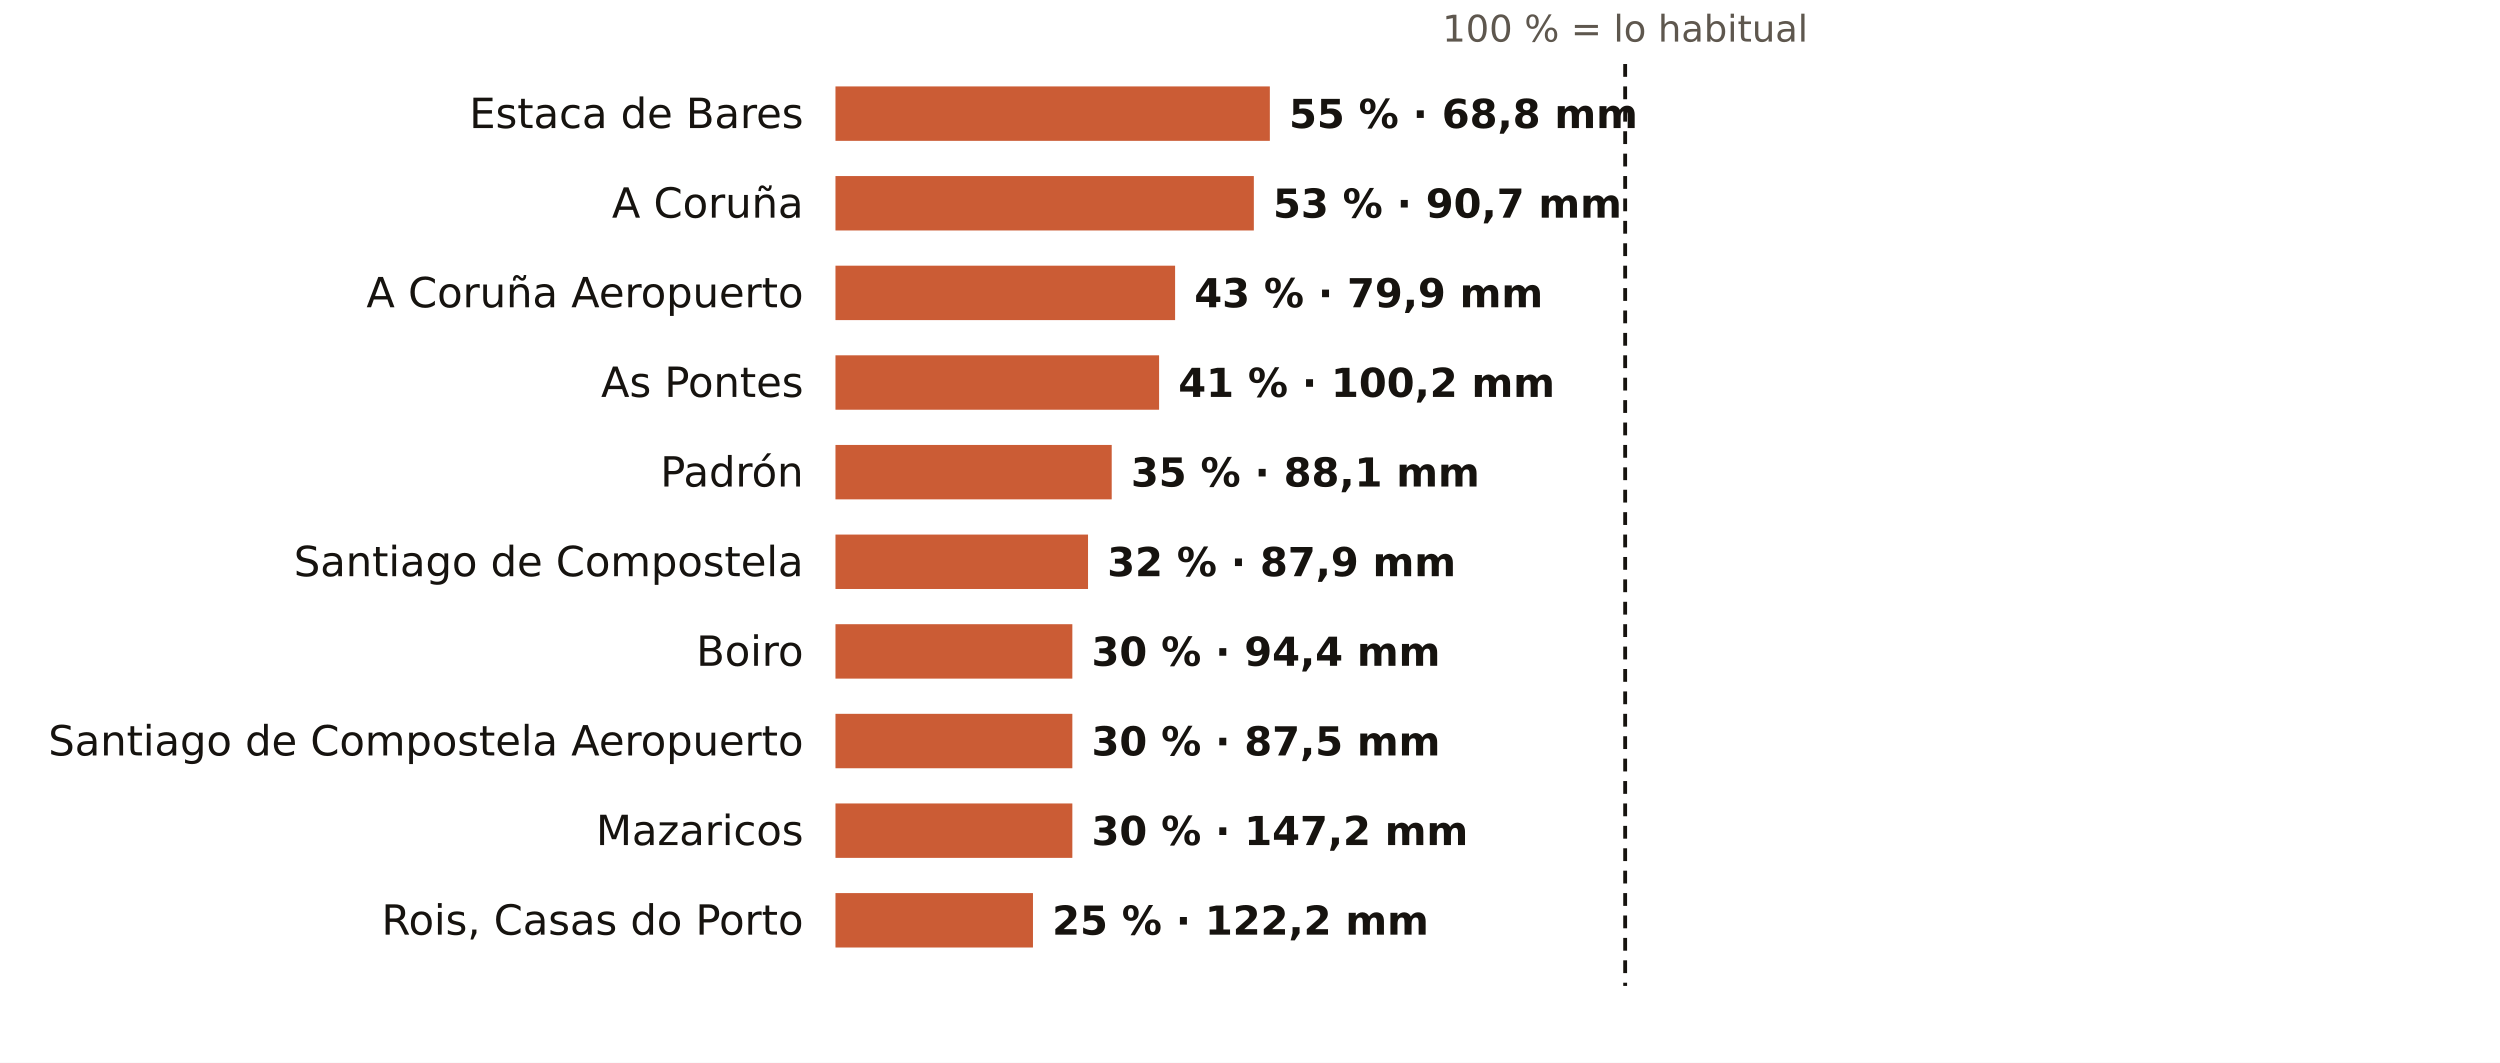
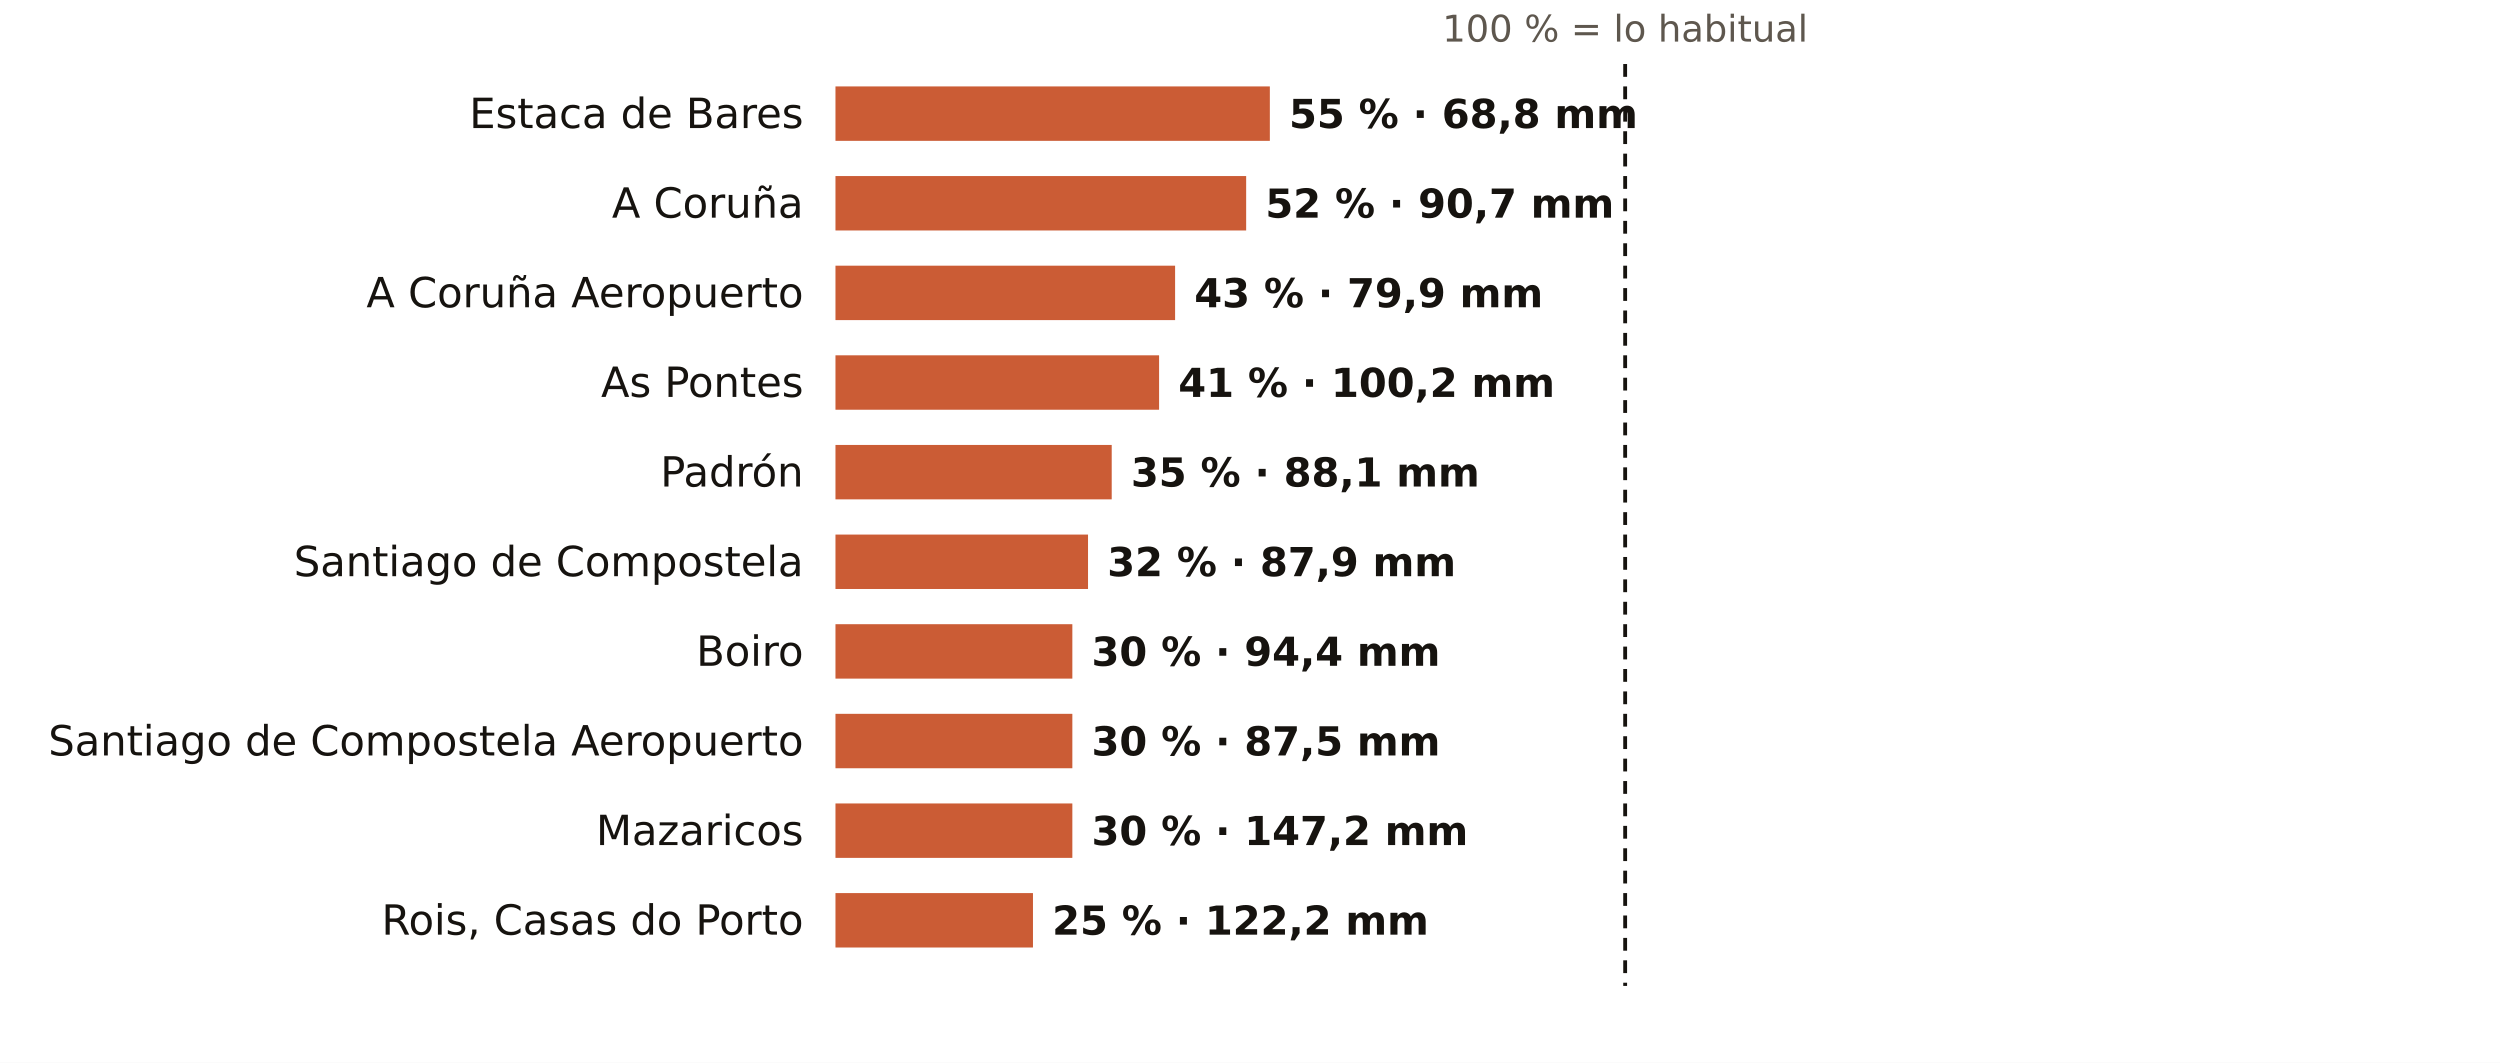
<svg xmlns="http://www.w3.org/2000/svg" viewBox="0 0 781 332" width="781" height="332" role="img" aria-label="El otoño en los pluviómetros de AEMET de A Coruña: % de lo habitual">
  <rect width="781" height="332" fill="#FFFFFF" />
  <text x="507.7" y="13.0" font-size="11.5" fill="#5E574E" text-anchor="middle" font-weight="400" font-family="Public Sans, DejaVu Sans, Arial, sans-serif">100 % = lo habitual</text>
  <text x="251.0" y="40.0" font-size="13" fill="#16130F" text-anchor="end" font-weight="500" font-family="Public Sans, DejaVu Sans, Arial, sans-serif">Estaca de Bares</text>
  <rect x="261" y="27" width="135.7" height="17" fill="#C4461A" opacity="0.88" />
  <text x="402.7" y="40.0" font-size="12.5" fill="#16130F" text-anchor="start" font-weight="600" font-family="Public Sans, DejaVu Sans, Arial, sans-serif">55 % · 68,8 mm</text>
  <text x="251.0" y="68.0" font-size="13" fill="#16130F" text-anchor="end" font-weight="500" font-family="Public Sans, DejaVu Sans, Arial, sans-serif">A Coruña</text>
-   <rect x="261" y="55" width="130.7" height="17" fill="#C4461A" opacity="0.88" />
-   <text x="397.7" y="68.0" font-size="12.5" fill="#16130F" text-anchor="start" font-weight="600" font-family="Public Sans, DejaVu Sans, Arial, sans-serif">53 % · 90,7 mm</text>
+   <rect x="261" y="55" width="128.3" height="17" fill="#C4461A" opacity="0.88" />
+   <text x="395.3" y="68.0" font-size="12.5" fill="#16130F" text-anchor="start" font-weight="600" font-family="Public Sans, DejaVu Sans, Arial, sans-serif">52 % · 90,7 mm</text>
  <text x="251.0" y="96.0" font-size="13" fill="#16130F" text-anchor="end" font-weight="500" font-family="Public Sans, DejaVu Sans, Arial, sans-serif">A Coruña Aeropuerto</text>
  <rect x="261" y="83" width="106.1" height="17" fill="#C4461A" opacity="0.88" />
  <text x="373.1" y="96.0" font-size="12.5" fill="#16130F" text-anchor="start" font-weight="600" font-family="Public Sans, DejaVu Sans, Arial, sans-serif">43 % · 79,9 mm</text>
  <text x="251.0" y="124.0" font-size="13" fill="#16130F" text-anchor="end" font-weight="500" font-family="Public Sans, DejaVu Sans, Arial, sans-serif">As Pontes</text>
  <rect x="261" y="111" width="101.1" height="17" fill="#C4461A" opacity="0.88" />
  <text x="368.1" y="124.0" font-size="12.5" fill="#16130F" text-anchor="start" font-weight="600" font-family="Public Sans, DejaVu Sans, Arial, sans-serif">41 % · 100,2 mm</text>
  <text x="251.0" y="152.0" font-size="13" fill="#16130F" text-anchor="end" font-weight="500" font-family="Public Sans, DejaVu Sans, Arial, sans-serif">Padrón</text>
  <rect x="261" y="139" width="86.3" height="17" fill="#C4461A" opacity="0.88" />
  <text x="353.3" y="152.0" font-size="12.5" fill="#16130F" text-anchor="start" font-weight="600" font-family="Public Sans, DejaVu Sans, Arial, sans-serif">35 % · 88,1 mm</text>
  <text x="251.0" y="180.0" font-size="13" fill="#16130F" text-anchor="end" font-weight="500" font-family="Public Sans, DejaVu Sans, Arial, sans-serif">Santiago de Compostela</text>
  <rect x="261" y="167" width="78.9" height="17" fill="#C4461A" opacity="0.88" />
  <text x="345.9" y="180.0" font-size="12.5" fill="#16130F" text-anchor="start" font-weight="600" font-family="Public Sans, DejaVu Sans, Arial, sans-serif">32 % · 87,9 mm</text>
  <text x="251.0" y="208.0" font-size="13" fill="#16130F" text-anchor="end" font-weight="500" font-family="Public Sans, DejaVu Sans, Arial, sans-serif">Boiro</text>
  <rect x="261" y="195" width="74.0" height="17" fill="#C4461A" opacity="0.88" />
  <text x="341.0" y="208.0" font-size="12.5" fill="#16130F" text-anchor="start" font-weight="600" font-family="Public Sans, DejaVu Sans, Arial, sans-serif">30 % · 94,4 mm</text>
  <text x="251.0" y="236.0" font-size="13" fill="#16130F" text-anchor="end" font-weight="500" font-family="Public Sans, DejaVu Sans, Arial, sans-serif">Santiago de Compostela Aeropuerto</text>
  <rect x="261" y="223" width="74.0" height="17" fill="#C4461A" opacity="0.88" />
  <text x="341.0" y="236.0" font-size="12.5" fill="#16130F" text-anchor="start" font-weight="600" font-family="Public Sans, DejaVu Sans, Arial, sans-serif">30 % · 87,5 mm</text>
  <text x="251.0" y="264.0" font-size="13" fill="#16130F" text-anchor="end" font-weight="500" font-family="Public Sans, DejaVu Sans, Arial, sans-serif">Mazaricos</text>
  <rect x="261" y="251" width="74.0" height="17" fill="#C4461A" opacity="0.88" />
  <text x="341.0" y="264.0" font-size="12.5" fill="#16130F" text-anchor="start" font-weight="600" font-family="Public Sans, DejaVu Sans, Arial, sans-serif">30 % · 147,2 mm</text>
  <text x="251.0" y="292.0" font-size="13" fill="#16130F" text-anchor="end" font-weight="500" font-family="Public Sans, DejaVu Sans, Arial, sans-serif">Rois, Casas do Porto</text>
  <rect x="261" y="279" width="61.7" height="17" fill="#C4461A" opacity="0.88" />
  <text x="328.7" y="292.0" font-size="12.5" fill="#16130F" text-anchor="start" font-weight="600" font-family="Public Sans, DejaVu Sans, Arial, sans-serif">25 % · 122,2 mm</text>
  <line x1="507.7" x2="507.7" y1="20" y2="308" stroke="#16130F" stroke-width="1.2" stroke-dasharray="4 3" />
</svg>
